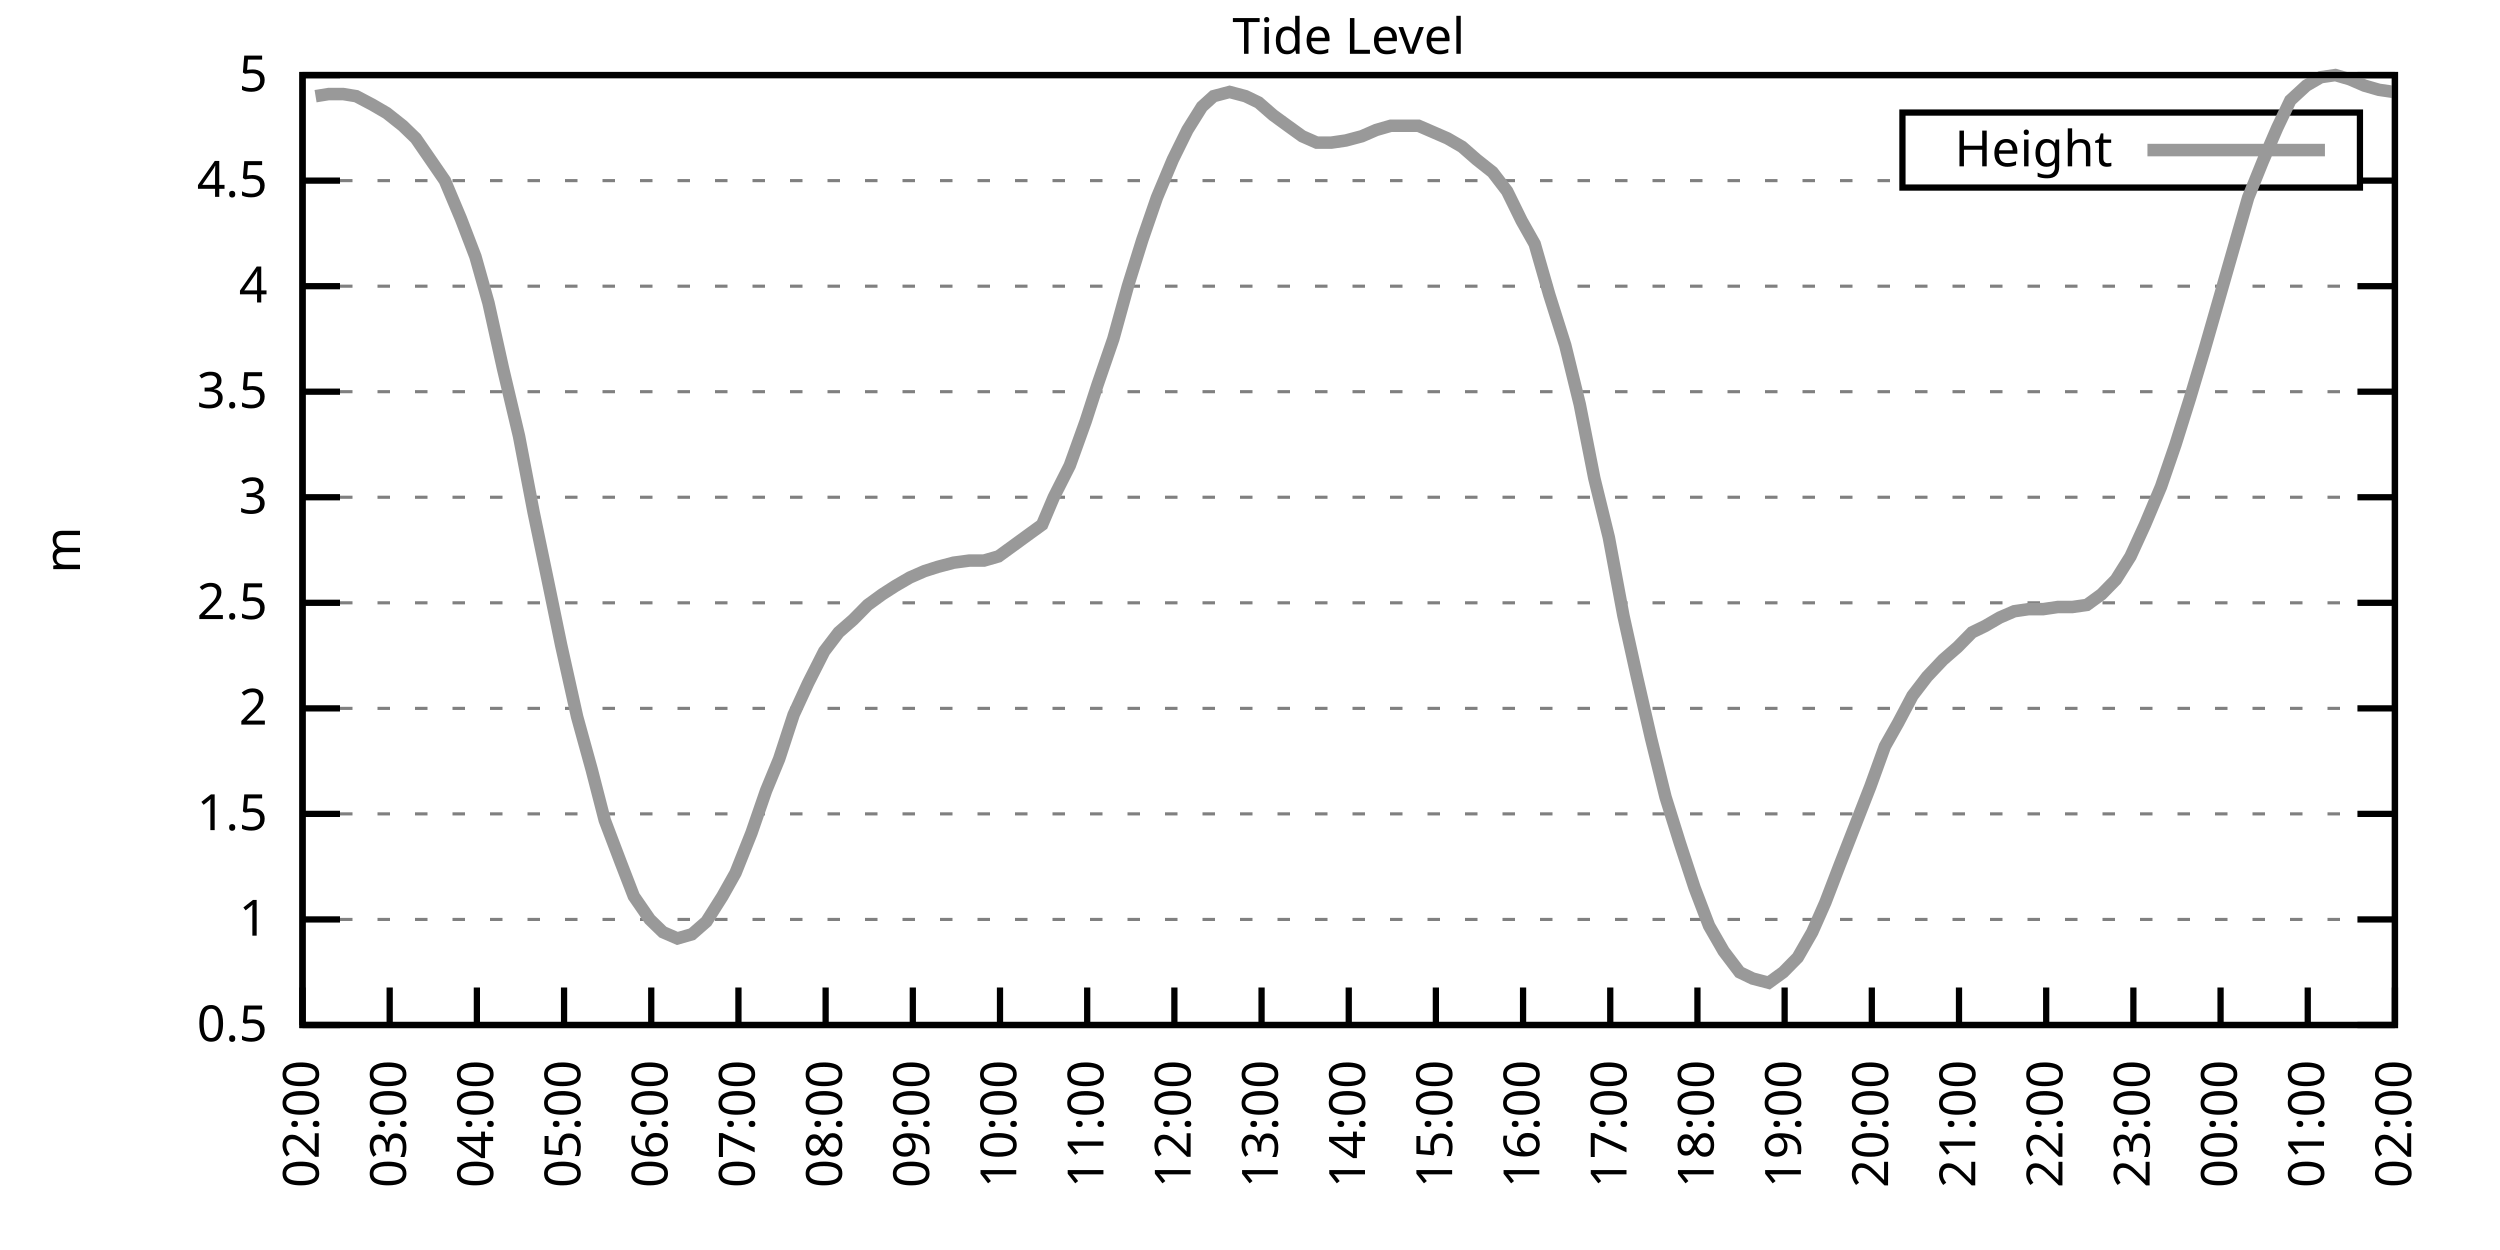
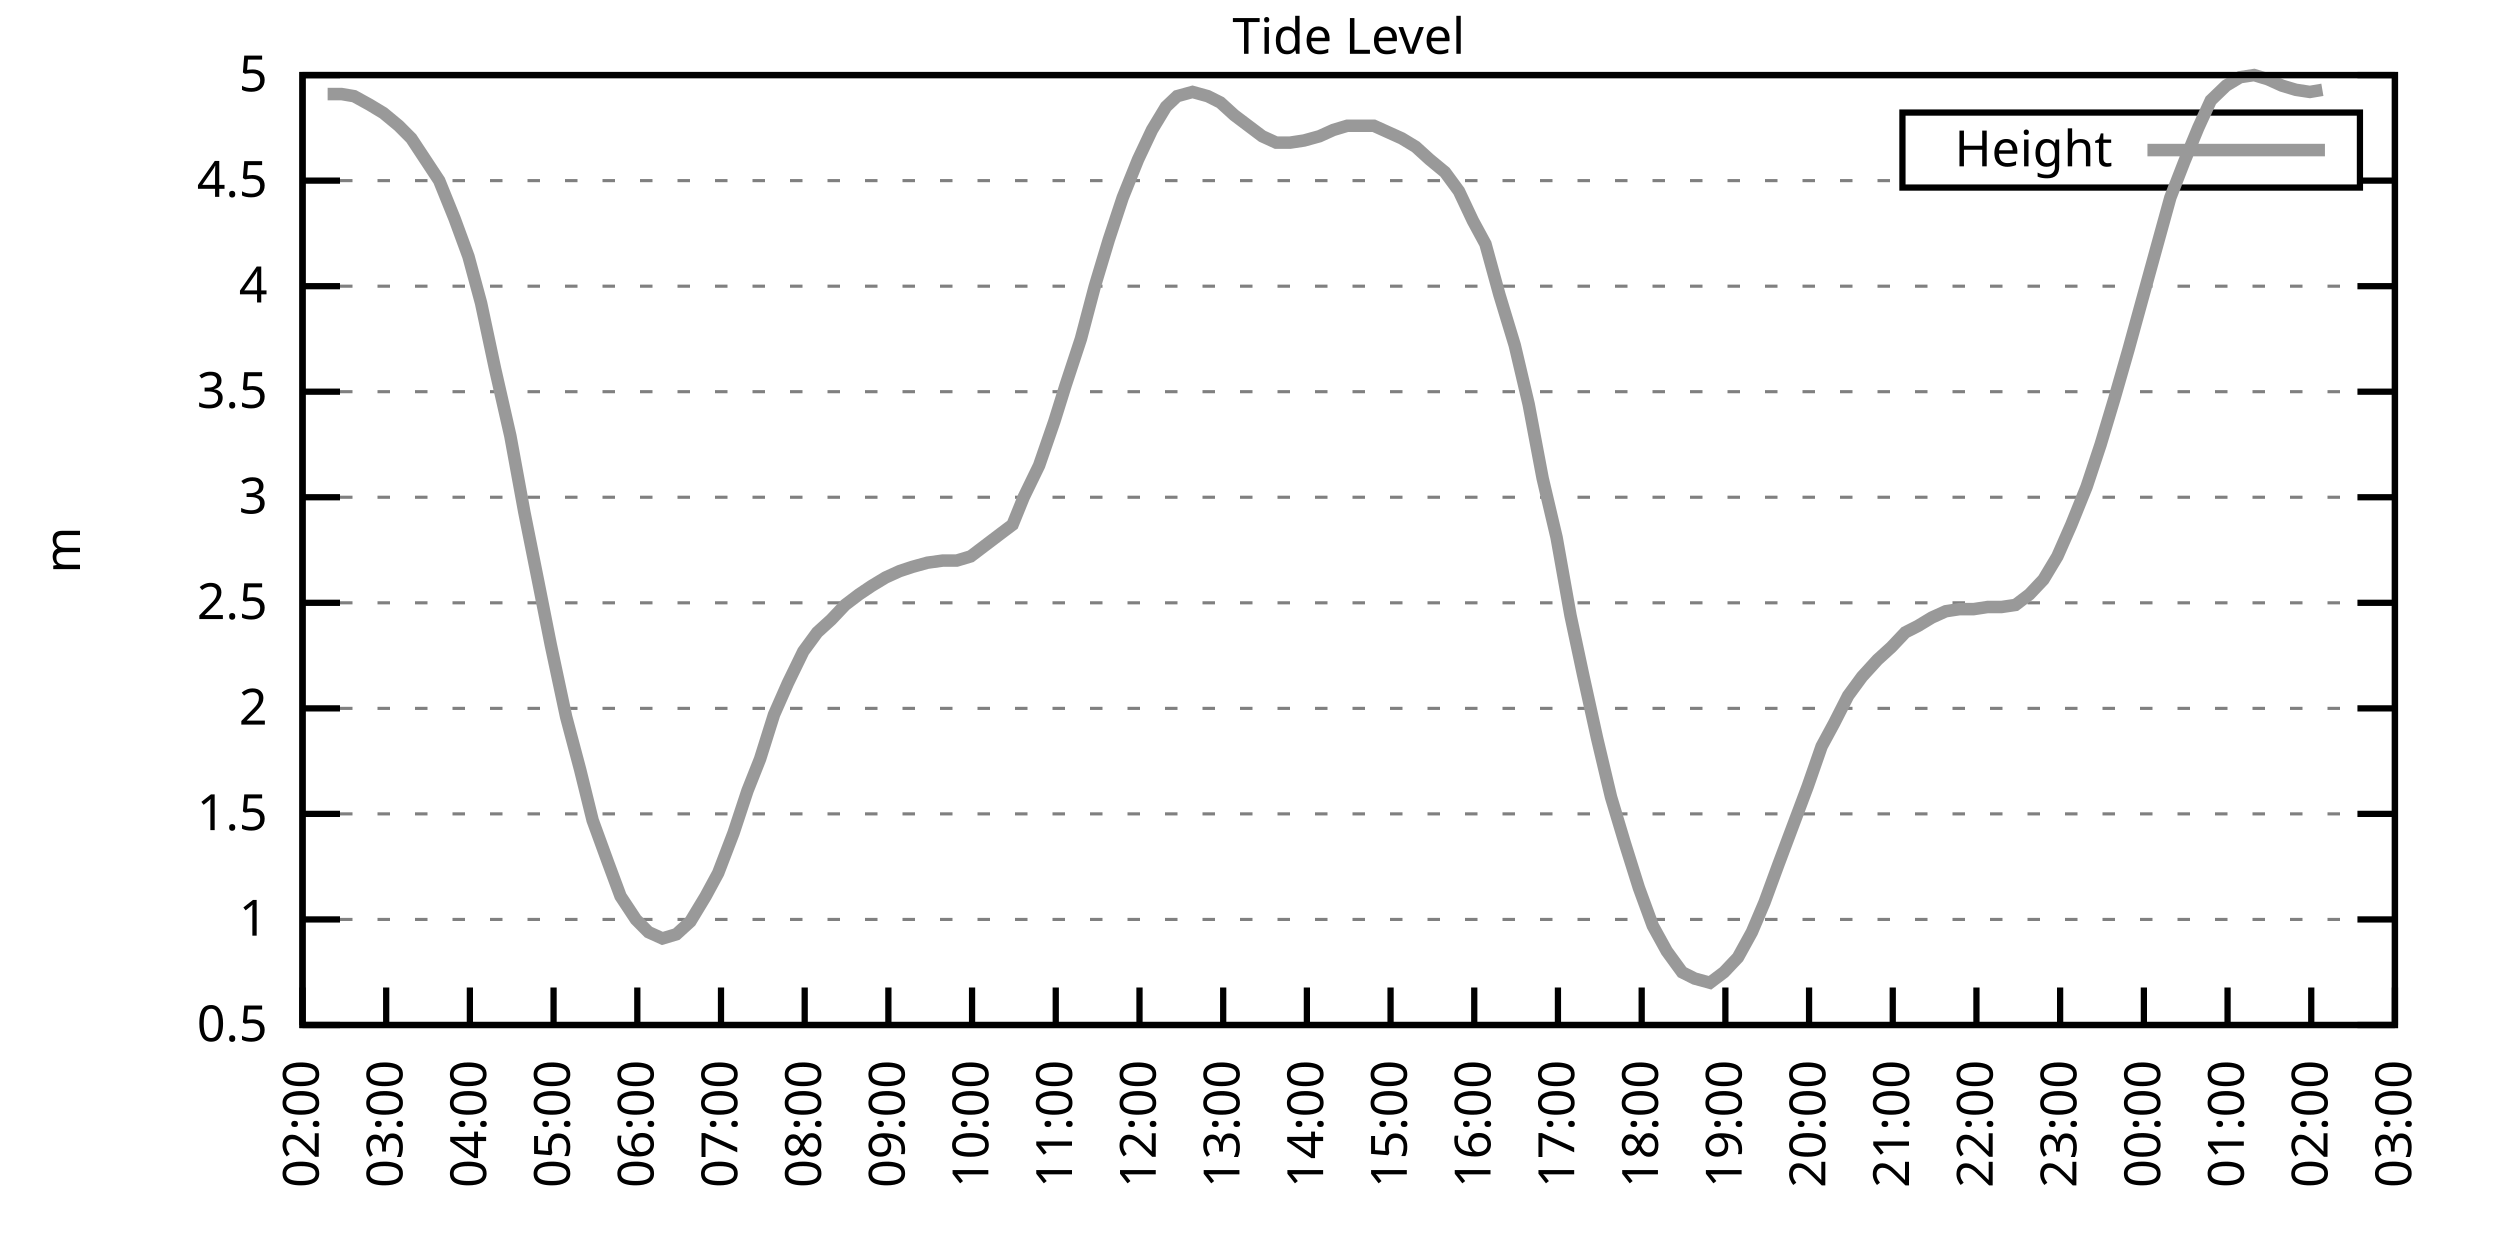
<svg xmlns="http://www.w3.org/2000/svg" xmlns:xlink="http://www.w3.org/1999/xlink" width="400" height="200" viewBox="0 0 400 200">
  <g id="gnuplot_canvas">
    <rect x="0" y="0" width="400" height="200" fill="none" />
    <defs>
      <circle id="gpDot" r="0.5" stroke-width="0.5" stroke="currentColor" />
      <path id="gpPt0" stroke-width="0.333" stroke="currentColor" d="M-1,0 h2 M0,-1 v2" />
      <path id="gpPt1" stroke-width="0.333" stroke="currentColor" d="M-1,-1 L1,1 M1,-1 L-1,1" />
      <path id="gpPt2" stroke-width="0.333" stroke="currentColor" d="M-1,0 L1,0 M0,-1 L0,1 M-1,-1 L1,1 M-1,1 L1,-1" />
      <rect id="gpPt3" stroke-width="0.333" stroke="currentColor" x="-1" y="-1" width="2" height="2" />
      <rect id="gpPt4" stroke-width="0.333" stroke="currentColor" fill="currentColor" x="-1" y="-1" width="2" height="2" />
      <circle id="gpPt5" stroke-width="0.333" stroke="currentColor" cx="0" cy="0" r="1" />
      <use xlink:href="#gpPt5" id="gpPt6" fill="currentColor" stroke="none" />
      <path id="gpPt7" stroke-width="0.333" stroke="currentColor" d="M0,-1.33 L-1.33,0.67 L1.33,0.67 z" />
      <use xlink:href="#gpPt7" id="gpPt8" fill="currentColor" stroke="none" />
      <use xlink:href="#gpPt7" id="gpPt9" stroke="currentColor" transform="rotate(180)" />
      <use xlink:href="#gpPt9" id="gpPt10" fill="currentColor" stroke="none" />
      <use xlink:href="#gpPt3" id="gpPt11" stroke="currentColor" transform="rotate(45)" />
      <use xlink:href="#gpPt11" id="gpPt12" fill="currentColor" stroke="none" />
      <path id="gpPt13" stroke-width="0.333" stroke="currentColor" d="M0,1.330 L1.265,0.411 L0.782,-1.067 L-0.782,-1.076 L-1.265,0.411 z" />
      <use xlink:href="#gpPt13" id="gpPt14" fill="currentColor" stroke="none" />
      <filter id="textbox" filterUnits="objectBoundingBox" x="0" y="0" height="1" width="1">
        <feFlood flood-color="white" flood-opacity="1" result="bgnd" />
        <feComposite in="SourceGraphic" in2="bgnd" operator="atop" />
      </filter>
      <filter id="greybox" filterUnits="objectBoundingBox" x="0" y="0" height="1" width="1">
        <feFlood flood-color="lightgrey" flood-opacity="1" result="grey" />
        <feComposite in="SourceGraphic" in2="grey" operator="atop" />
      </filter>
    </defs>
    <g fill="none" color="white" stroke="currentColor" stroke-width="1.00" stroke-linecap="butt" stroke-linejoin="miter">
</g>
    <g fill="none" color="black" stroke="currentColor" stroke-width="1.00" stroke-linecap="butt" stroke-linejoin="miter">
      <g stroke="none" shape-rendering="crispEdges">
        <polygon fill="rgb(255, 255, 255)" points="48.40,164.00 383.18,164.00 383.18,12.02 48.40,12.02 " />
      </g>
    </g>
    <g fill="none" color="black" stroke="currentColor" stroke-width="1.00" stroke-linecap="butt" stroke-linejoin="miter">
</g>
    <g fill="none" color="black" stroke="black" stroke-width="0.50" stroke-linecap="butt" stroke-linejoin="miter">
</g>
    <g fill="none" color="gray" stroke="currentColor" stroke-width="0.50" stroke-linecap="butt" stroke-linejoin="miter">
      <path stroke="gray" stroke-dasharray="2,4" class="gridline" d="M48.40,164.00 L383.19,164.00  " />
    </g>
    <g fill="none" color="gray" stroke="gray" stroke-width="1.00" stroke-linecap="butt" stroke-linejoin="miter">
</g>
    <g fill="none" color="black" stroke="currentColor" stroke-width="1.00" stroke-linecap="butt" stroke-linejoin="miter">
      <path stroke="black" d="M48.40,164.00 L54.40,164.00 M383.19,164.00 L377.19,164.00  " />
      <g transform="translate(42.80,166.60)" stroke="none" fill="black" font-family="Sans" font-size="8.00" text-anchor="end">
        <text>
          <tspan font-family="Sans"> 0.5</tspan>
        </text>
      </g>
    </g>
    <g fill="none" color="black" stroke="currentColor" stroke-width="1.00" stroke-linecap="butt" stroke-linejoin="miter">
</g>
    <g fill="none" color="black" stroke="black" stroke-width="0.50" stroke-linecap="butt" stroke-linejoin="miter">
</g>
    <g fill="none" color="gray" stroke="currentColor" stroke-width="0.50" stroke-linecap="butt" stroke-linejoin="miter">
      <path stroke="gray" stroke-dasharray="2,4" class="gridline" d="M48.40,147.11 L383.19,147.11  " />
    </g>
    <g fill="none" color="gray" stroke="gray" stroke-width="1.00" stroke-linecap="butt" stroke-linejoin="miter">
</g>
    <g fill="none" color="black" stroke="currentColor" stroke-width="1.00" stroke-linecap="butt" stroke-linejoin="miter">
      <path stroke="black" d="M48.40,147.11 L54.40,147.11 M383.19,147.11 L377.19,147.11  " />
      <g transform="translate(42.80,149.71)" stroke="none" fill="black" font-family="Sans" font-size="8.00" text-anchor="end">
        <text>
          <tspan font-family="Sans"> 1</tspan>
        </text>
      </g>
    </g>
    <g fill="none" color="black" stroke="currentColor" stroke-width="1.00" stroke-linecap="butt" stroke-linejoin="miter">
</g>
    <g fill="none" color="black" stroke="black" stroke-width="0.50" stroke-linecap="butt" stroke-linejoin="miter">
</g>
    <g fill="none" color="gray" stroke="currentColor" stroke-width="0.50" stroke-linecap="butt" stroke-linejoin="miter">
      <path stroke="gray" stroke-dasharray="2,4" class="gridline" d="M48.40,130.22 L383.19,130.22  " />
    </g>
    <g fill="none" color="gray" stroke="gray" stroke-width="1.00" stroke-linecap="butt" stroke-linejoin="miter">
</g>
    <g fill="none" color="black" stroke="currentColor" stroke-width="1.00" stroke-linecap="butt" stroke-linejoin="miter">
      <path stroke="black" d="M48.40,130.22 L54.40,130.22 M383.19,130.22 L377.19,130.22  " />
      <g transform="translate(42.80,132.82)" stroke="none" fill="black" font-family="Sans" font-size="8.00" text-anchor="end">
        <text>
          <tspan font-family="Sans"> 1.5</tspan>
        </text>
      </g>
    </g>
    <g fill="none" color="black" stroke="currentColor" stroke-width="1.00" stroke-linecap="butt" stroke-linejoin="miter">
</g>
    <g fill="none" color="black" stroke="black" stroke-width="0.50" stroke-linecap="butt" stroke-linejoin="miter">
</g>
    <g fill="none" color="gray" stroke="currentColor" stroke-width="0.50" stroke-linecap="butt" stroke-linejoin="miter">
      <path stroke="gray" stroke-dasharray="2,4" class="gridline" d="M48.40,113.34 L383.19,113.34  " />
    </g>
    <g fill="none" color="gray" stroke="gray" stroke-width="1.00" stroke-linecap="butt" stroke-linejoin="miter">
</g>
    <g fill="none" color="black" stroke="currentColor" stroke-width="1.00" stroke-linecap="butt" stroke-linejoin="miter">
      <path stroke="black" d="M48.40,113.34 L54.40,113.34 M383.19,113.34 L377.19,113.34  " />
      <g transform="translate(42.80,115.94)" stroke="none" fill="black" font-family="Sans" font-size="8.00" text-anchor="end">
        <text>
          <tspan font-family="Sans"> 2</tspan>
        </text>
      </g>
    </g>
    <g fill="none" color="black" stroke="currentColor" stroke-width="1.00" stroke-linecap="butt" stroke-linejoin="miter">
</g>
    <g fill="none" color="black" stroke="black" stroke-width="0.50" stroke-linecap="butt" stroke-linejoin="miter">
</g>
    <g fill="none" color="gray" stroke="currentColor" stroke-width="0.50" stroke-linecap="butt" stroke-linejoin="miter">
      <path stroke="gray" stroke-dasharray="2,4" class="gridline" d="M48.40,96.45 L383.19,96.45  " />
    </g>
    <g fill="none" color="gray" stroke="gray" stroke-width="1.00" stroke-linecap="butt" stroke-linejoin="miter">
</g>
    <g fill="none" color="black" stroke="currentColor" stroke-width="1.00" stroke-linecap="butt" stroke-linejoin="miter">
      <path stroke="black" d="M48.40,96.45 L54.40,96.45 M383.19,96.45 L377.19,96.45  " />
      <g transform="translate(42.80,99.05)" stroke="none" fill="black" font-family="Sans" font-size="8.00" text-anchor="end">
        <text>
          <tspan font-family="Sans"> 2.5</tspan>
        </text>
      </g>
    </g>
    <g fill="none" color="black" stroke="currentColor" stroke-width="1.00" stroke-linecap="butt" stroke-linejoin="miter">
</g>
    <g fill="none" color="black" stroke="black" stroke-width="0.50" stroke-linecap="butt" stroke-linejoin="miter">
</g>
    <g fill="none" color="gray" stroke="currentColor" stroke-width="0.50" stroke-linecap="butt" stroke-linejoin="miter">
      <path stroke="gray" stroke-dasharray="2,4" class="gridline" d="M48.40,79.56 L383.19,79.56  " />
    </g>
    <g fill="none" color="gray" stroke="gray" stroke-width="1.00" stroke-linecap="butt" stroke-linejoin="miter">
</g>
    <g fill="none" color="black" stroke="currentColor" stroke-width="1.00" stroke-linecap="butt" stroke-linejoin="miter">
      <path stroke="black" d="M48.40,79.56 L54.40,79.56 M383.19,79.56 L377.19,79.56  " />
      <g transform="translate(42.80,82.16)" stroke="none" fill="black" font-family="Sans" font-size="8.00" text-anchor="end">
        <text>
          <tspan font-family="Sans"> 3</tspan>
        </text>
      </g>
    </g>
    <g fill="none" color="black" stroke="currentColor" stroke-width="1.00" stroke-linecap="butt" stroke-linejoin="miter">
</g>
    <g fill="none" color="black" stroke="black" stroke-width="0.50" stroke-linecap="butt" stroke-linejoin="miter">
</g>
    <g fill="none" color="gray" stroke="currentColor" stroke-width="0.50" stroke-linecap="butt" stroke-linejoin="miter">
      <path stroke="gray" stroke-dasharray="2,4" class="gridline" d="M48.40,62.67 L383.19,62.67  " />
    </g>
    <g fill="none" color="gray" stroke="gray" stroke-width="1.00" stroke-linecap="butt" stroke-linejoin="miter">
</g>
    <g fill="none" color="black" stroke="currentColor" stroke-width="1.00" stroke-linecap="butt" stroke-linejoin="miter">
      <path stroke="black" d="M48.40,62.67 L54.40,62.67 M383.19,62.67 L377.19,62.67  " />
      <g transform="translate(42.80,65.27)" stroke="none" fill="black" font-family="Sans" font-size="8.00" text-anchor="end">
        <text>
          <tspan font-family="Sans"> 3.5</tspan>
        </text>
      </g>
    </g>
    <g fill="none" color="black" stroke="currentColor" stroke-width="1.00" stroke-linecap="butt" stroke-linejoin="miter">
</g>
    <g fill="none" color="black" stroke="black" stroke-width="0.50" stroke-linecap="butt" stroke-linejoin="miter">
</g>
    <g fill="none" color="gray" stroke="currentColor" stroke-width="0.50" stroke-linecap="butt" stroke-linejoin="miter">
      <path stroke="gray" stroke-dasharray="2,4" class="gridline" d="M48.40,45.79 L383.19,45.79  " />
    </g>
    <g fill="none" color="gray" stroke="gray" stroke-width="1.00" stroke-linecap="butt" stroke-linejoin="miter">
</g>
    <g fill="none" color="black" stroke="currentColor" stroke-width="1.00" stroke-linecap="butt" stroke-linejoin="miter">
      <path stroke="black" d="M48.40,45.79 L54.40,45.79 M383.19,45.79 L377.19,45.79  " />
      <g transform="translate(42.80,48.39)" stroke="none" fill="black" font-family="Sans" font-size="8.00" text-anchor="end">
        <text>
          <tspan font-family="Sans"> 4</tspan>
        </text>
      </g>
    </g>
    <g fill="none" color="black" stroke="currentColor" stroke-width="1.00" stroke-linecap="butt" stroke-linejoin="miter">
</g>
    <g fill="none" color="black" stroke="black" stroke-width="0.50" stroke-linecap="butt" stroke-linejoin="miter">
</g>
    <g fill="none" color="gray" stroke="currentColor" stroke-width="0.50" stroke-linecap="butt" stroke-linejoin="miter">
      <path stroke="gray" stroke-dasharray="2,4" class="gridline" d="M48.40,28.90 L304.39,28.90 M377.59,28.90 L383.19,28.90  " />
    </g>
    <g fill="none" color="gray" stroke="gray" stroke-width="1.00" stroke-linecap="butt" stroke-linejoin="miter">
</g>
    <g fill="none" color="black" stroke="currentColor" stroke-width="1.00" stroke-linecap="butt" stroke-linejoin="miter">
      <path stroke="black" d="M48.40,28.90 L54.40,28.90 M383.19,28.90 L377.19,28.90  " />
      <g transform="translate(42.80,31.50)" stroke="none" fill="black" font-family="Sans" font-size="8.00" text-anchor="end">
        <text>
          <tspan font-family="Sans"> 4.5</tspan>
        </text>
      </g>
    </g>
    <g fill="none" color="black" stroke="currentColor" stroke-width="1.00" stroke-linecap="butt" stroke-linejoin="miter">
</g>
    <g fill="none" color="black" stroke="black" stroke-width="0.50" stroke-linecap="butt" stroke-linejoin="miter">
</g>
    <g fill="none" color="gray" stroke="currentColor" stroke-width="0.50" stroke-linecap="butt" stroke-linejoin="miter">
      <path stroke="gray" stroke-dasharray="2,4" class="gridline" d="M48.40,12.01 L383.19,12.01  " />
    </g>
    <g fill="none" color="gray" stroke="gray" stroke-width="1.00" stroke-linecap="butt" stroke-linejoin="miter">
</g>
    <g fill="none" color="black" stroke="currentColor" stroke-width="1.00" stroke-linecap="butt" stroke-linejoin="miter">
      <path stroke="black" d="M48.40,12.01 L54.40,12.01 M383.19,12.01 L377.19,12.01  " />
      <g transform="translate(42.80,14.61)" stroke="none" fill="black" font-family="Sans" font-size="8.00" text-anchor="end">
        <text>
          <tspan font-family="Sans"> 5</tspan>
        </text>
      </g>
    </g>
    <g fill="none" color="black" stroke="currentColor" stroke-width="1.00" stroke-linecap="butt" stroke-linejoin="miter">
      <path stroke="black" d="M48.40,164.00 L48.40,158.00  " />
      <g transform="translate(51.00,169.60) rotate(270.00)" stroke="none" fill="black" font-family="Sans" font-size="8.00" text-anchor="end">
        <text>
          <tspan font-family="Sans">02:00</tspan>
        </text>
      </g>
    </g>
    <g fill="none" color="black" stroke="currentColor" stroke-width="1.00" stroke-linecap="butt" stroke-linejoin="miter">
-       <path stroke="black" d="M62.35,164.00 L62.35,158.00  " />
-       <g transform="translate(64.95,169.60) rotate(270.00)" stroke="none" fill="black" font-family="Sans" font-size="8.00" text-anchor="end">
+       <path stroke="black" d="M61.79,164.00 L61.79,158.00  " />
+       <g transform="translate(64.39,169.60) rotate(270.00)" stroke="none" fill="black" font-family="Sans" font-size="8.00" text-anchor="end">
        <text>
          <tspan font-family="Sans">03:00</tspan>
        </text>
      </g>
    </g>
    <g fill="none" color="black" stroke="currentColor" stroke-width="1.00" stroke-linecap="butt" stroke-linejoin="miter">
-       <path stroke="black" d="M76.30,164.00 L76.30,158.00  " />
-       <g transform="translate(78.90,169.60) rotate(270.00)" stroke="none" fill="black" font-family="Sans" font-size="8.00" text-anchor="end">
+       <path stroke="black" d="M75.18,164.00 L75.18,158.00  " />
+       <g transform="translate(77.78,169.60) rotate(270.00)" stroke="none" fill="black" font-family="Sans" font-size="8.00" text-anchor="end">
        <text>
          <tspan font-family="Sans">04:00</tspan>
        </text>
      </g>
    </g>
    <g fill="none" color="black" stroke="currentColor" stroke-width="1.00" stroke-linecap="butt" stroke-linejoin="miter">
-       <path stroke="black" d="M90.25,164.00 L90.25,158.00  " />
-       <g transform="translate(92.85,169.60) rotate(270.00)" stroke="none" fill="black" font-family="Sans" font-size="8.00" text-anchor="end">
+       <path stroke="black" d="M88.57,164.00 L88.57,158.00  " />
+       <g transform="translate(91.17,169.60) rotate(270.00)" stroke="none" fill="black" font-family="Sans" font-size="8.00" text-anchor="end">
        <text>
          <tspan font-family="Sans">05:00</tspan>
        </text>
      </g>
    </g>
    <g fill="none" color="black" stroke="currentColor" stroke-width="1.00" stroke-linecap="butt" stroke-linejoin="miter">
-       <path stroke="black" d="M104.20,164.00 L104.20,158.00  " />
-       <g transform="translate(106.80,169.60) rotate(270.00)" stroke="none" fill="black" font-family="Sans" font-size="8.00" text-anchor="end">
+       <path stroke="black" d="M101.97,164.00 L101.97,158.00  " />
+       <g transform="translate(104.57,169.60) rotate(270.00)" stroke="none" fill="black" font-family="Sans" font-size="8.00" text-anchor="end">
        <text>
          <tspan font-family="Sans">06:00</tspan>
        </text>
      </g>
    </g>
    <g fill="none" color="black" stroke="currentColor" stroke-width="1.00" stroke-linecap="butt" stroke-linejoin="miter">
-       <path stroke="black" d="M118.15,164.00 L118.15,158.00  " />
-       <g transform="translate(120.75,169.60) rotate(270.00)" stroke="none" fill="black" font-family="Sans" font-size="8.00" text-anchor="end">
+       <path stroke="black" d="M115.36,164.00 L115.36,158.00  " />
+       <g transform="translate(117.96,169.60) rotate(270.00)" stroke="none" fill="black" font-family="Sans" font-size="8.00" text-anchor="end">
        <text>
          <tspan font-family="Sans">07:00</tspan>
        </text>
      </g>
    </g>
    <g fill="none" color="black" stroke="currentColor" stroke-width="1.00" stroke-linecap="butt" stroke-linejoin="miter">
-       <path stroke="black" d="M132.10,164.00 L132.10,158.00  " />
-       <g transform="translate(134.70,169.60) rotate(270.00)" stroke="none" fill="black" font-family="Sans" font-size="8.00" text-anchor="end">
+       <path stroke="black" d="M128.75,164.00 L128.75,158.00  " />
+       <g transform="translate(131.35,169.60) rotate(270.00)" stroke="none" fill="black" font-family="Sans" font-size="8.00" text-anchor="end">
        <text>
          <tspan font-family="Sans">08:00</tspan>
        </text>
      </g>
    </g>
    <g fill="none" color="black" stroke="currentColor" stroke-width="1.00" stroke-linecap="butt" stroke-linejoin="miter">
-       <path stroke="black" d="M146.05,164.00 L146.05,158.00  " />
-       <g transform="translate(148.65,169.60) rotate(270.00)" stroke="none" fill="black" font-family="Sans" font-size="8.00" text-anchor="end">
+       <path stroke="black" d="M142.14,164.00 L142.14,158.00  " />
+       <g transform="translate(144.74,169.60) rotate(270.00)" stroke="none" fill="black" font-family="Sans" font-size="8.00" text-anchor="end">
        <text>
          <tspan font-family="Sans">09:00</tspan>
        </text>
      </g>
    </g>
    <g fill="none" color="black" stroke="currentColor" stroke-width="1.00" stroke-linecap="butt" stroke-linejoin="miter">
-       <path stroke="black" d="M160.00,164.00 L160.00,158.00  " />
-       <g transform="translate(162.60,169.60) rotate(270.00)" stroke="none" fill="black" font-family="Sans" font-size="8.00" text-anchor="end">
+       <path stroke="black" d="M155.53,164.00 L155.53,158.00  " />
+       <g transform="translate(158.13,169.60) rotate(270.00)" stroke="none" fill="black" font-family="Sans" font-size="8.00" text-anchor="end">
        <text>
          <tspan font-family="Sans">10:00</tspan>
        </text>
      </g>
    </g>
    <g fill="none" color="black" stroke="currentColor" stroke-width="1.00" stroke-linecap="butt" stroke-linejoin="miter">
-       <path stroke="black" d="M173.95,164.00 L173.95,158.00  " />
-       <g transform="translate(176.55,169.60) rotate(270.00)" stroke="none" fill="black" font-family="Sans" font-size="8.00" text-anchor="end">
+       <path stroke="black" d="M168.92,164.00 L168.92,158.00  " />
+       <g transform="translate(171.52,169.60) rotate(270.00)" stroke="none" fill="black" font-family="Sans" font-size="8.00" text-anchor="end">
        <text>
          <tspan font-family="Sans">11:00</tspan>
        </text>
      </g>
    </g>
    <g fill="none" color="black" stroke="currentColor" stroke-width="1.00" stroke-linecap="butt" stroke-linejoin="miter">
-       <path stroke="black" d="M187.90,164.00 L187.90,158.00  " />
-       <g transform="translate(190.50,169.60) rotate(270.00)" stroke="none" fill="black" font-family="Sans" font-size="8.00" text-anchor="end">
+       <path stroke="black" d="M182.32,164.00 L182.32,158.00  " />
+       <g transform="translate(184.92,169.60) rotate(270.00)" stroke="none" fill="black" font-family="Sans" font-size="8.00" text-anchor="end">
        <text>
          <tspan font-family="Sans">12:00</tspan>
        </text>
      </g>
    </g>
    <g fill="none" color="black" stroke="currentColor" stroke-width="1.00" stroke-linecap="butt" stroke-linejoin="miter">
-       <path stroke="black" d="M201.85,164.00 L201.85,158.00  " />
-       <g transform="translate(204.45,169.60) rotate(270.00)" stroke="none" fill="black" font-family="Sans" font-size="8.00" text-anchor="end">
+       <path stroke="black" d="M195.71,164.00 L195.71,158.00  " />
+       <g transform="translate(198.31,169.60) rotate(270.00)" stroke="none" fill="black" font-family="Sans" font-size="8.00" text-anchor="end">
        <text>
          <tspan font-family="Sans">13:00</tspan>
        </text>
      </g>
    </g>
    <g fill="none" color="black" stroke="currentColor" stroke-width="1.00" stroke-linecap="butt" stroke-linejoin="miter">
-       <path stroke="black" d="M215.80,164.00 L215.80,158.00  " />
-       <g transform="translate(218.40,169.60) rotate(270.00)" stroke="none" fill="black" font-family="Sans" font-size="8.00" text-anchor="end">
+       <path stroke="black" d="M209.10,164.00 L209.10,158.00  " />
+       <g transform="translate(211.70,169.60) rotate(270.00)" stroke="none" fill="black" font-family="Sans" font-size="8.00" text-anchor="end">
        <text>
          <tspan font-family="Sans">14:00</tspan>
        </text>
      </g>
    </g>
    <g fill="none" color="black" stroke="currentColor" stroke-width="1.00" stroke-linecap="butt" stroke-linejoin="miter">
-       <path stroke="black" d="M229.74,164.00 L229.74,158.00  " />
-       <g transform="translate(232.34,169.60) rotate(270.00)" stroke="none" fill="black" font-family="Sans" font-size="8.00" text-anchor="end">
+       <path stroke="black" d="M222.49,164.00 L222.49,158.00  " />
+       <g transform="translate(225.09,169.60) rotate(270.00)" stroke="none" fill="black" font-family="Sans" font-size="8.00" text-anchor="end">
        <text>
          <tspan font-family="Sans">15:00</tspan>
        </text>
      </g>
    </g>
    <g fill="none" color="black" stroke="currentColor" stroke-width="1.00" stroke-linecap="butt" stroke-linejoin="miter">
-       <path stroke="black" d="M243.69,164.00 L243.69,158.00  " />
-       <g transform="translate(246.29,169.60) rotate(270.00)" stroke="none" fill="black" font-family="Sans" font-size="8.00" text-anchor="end">
+       <path stroke="black" d="M235.88,164.00 L235.88,158.00  " />
+       <g transform="translate(238.48,169.60) rotate(270.00)" stroke="none" fill="black" font-family="Sans" font-size="8.00" text-anchor="end">
        <text>
          <tspan font-family="Sans">16:00</tspan>
        </text>
      </g>
    </g>
    <g fill="none" color="black" stroke="currentColor" stroke-width="1.00" stroke-linecap="butt" stroke-linejoin="miter">
-       <path stroke="black" d="M257.64,164.00 L257.64,158.00  " />
-       <g transform="translate(260.24,169.60) rotate(270.00)" stroke="none" fill="black" font-family="Sans" font-size="8.00" text-anchor="end">
+       <path stroke="black" d="M249.27,164.00 L249.27,158.00  " />
+       <g transform="translate(251.87,169.60) rotate(270.00)" stroke="none" fill="black" font-family="Sans" font-size="8.00" text-anchor="end">
        <text>
          <tspan font-family="Sans">17:00</tspan>
        </text>
      </g>
    </g>
    <g fill="none" color="black" stroke="currentColor" stroke-width="1.00" stroke-linecap="butt" stroke-linejoin="miter">
-       <path stroke="black" d="M271.59,164.00 L271.59,158.00  " />
-       <g transform="translate(274.19,169.60) rotate(270.00)" stroke="none" fill="black" font-family="Sans" font-size="8.00" text-anchor="end">
+       <path stroke="black" d="M262.67,164.00 L262.67,158.00  " />
+       <g transform="translate(265.27,169.60) rotate(270.00)" stroke="none" fill="black" font-family="Sans" font-size="8.00" text-anchor="end">
        <text>
          <tspan font-family="Sans">18:00</tspan>
        </text>
      </g>
    </g>
    <g fill="none" color="black" stroke="currentColor" stroke-width="1.00" stroke-linecap="butt" stroke-linejoin="miter">
-       <path stroke="black" d="M285.54,164.00 L285.54,158.00  " />
-       <g transform="translate(288.14,169.60) rotate(270.00)" stroke="none" fill="black" font-family="Sans" font-size="8.00" text-anchor="end">
+       <path stroke="black" d="M276.06,164.00 L276.06,158.00  " />
+       <g transform="translate(278.66,169.60) rotate(270.00)" stroke="none" fill="black" font-family="Sans" font-size="8.00" text-anchor="end">
        <text>
          <tspan font-family="Sans">19:00</tspan>
        </text>
      </g>
    </g>
    <g fill="none" color="black" stroke="currentColor" stroke-width="1.00" stroke-linecap="butt" stroke-linejoin="miter">
-       <path stroke="black" d="M299.49,164.00 L299.49,158.00  " />
-       <g transform="translate(302.09,169.60) rotate(270.00)" stroke="none" fill="black" font-family="Sans" font-size="8.00" text-anchor="end">
+       <path stroke="black" d="M289.45,164.00 L289.45,158.00  " />
+       <g transform="translate(292.05,169.60) rotate(270.00)" stroke="none" fill="black" font-family="Sans" font-size="8.00" text-anchor="end">
        <text>
          <tspan font-family="Sans">20:00</tspan>
        </text>
      </g>
    </g>
    <g fill="none" color="black" stroke="currentColor" stroke-width="1.00" stroke-linecap="butt" stroke-linejoin="miter">
-       <path stroke="black" d="M313.44,164.00 L313.44,158.00  " />
-       <g transform="translate(316.04,169.60) rotate(270.00)" stroke="none" fill="black" font-family="Sans" font-size="8.00" text-anchor="end">
+       <path stroke="black" d="M302.84,164.00 L302.84,158.00  " />
+       <g transform="translate(305.44,169.60) rotate(270.00)" stroke="none" fill="black" font-family="Sans" font-size="8.00" text-anchor="end">
        <text>
          <tspan font-family="Sans">21:00</tspan>
        </text>
      </g>
    </g>
    <g fill="none" color="black" stroke="currentColor" stroke-width="1.00" stroke-linecap="butt" stroke-linejoin="miter">
-       <path stroke="black" d="M327.39,164.00 L327.39,158.00  " />
-       <g transform="translate(329.99,169.60) rotate(270.00)" stroke="none" fill="black" font-family="Sans" font-size="8.00" text-anchor="end">
+       <path stroke="black" d="M316.23,164.00 L316.23,158.00  " />
+       <g transform="translate(318.83,169.60) rotate(270.00)" stroke="none" fill="black" font-family="Sans" font-size="8.00" text-anchor="end">
        <text>
          <tspan font-family="Sans">22:00</tspan>
        </text>
      </g>
    </g>
    <g fill="none" color="black" stroke="currentColor" stroke-width="1.00" stroke-linecap="butt" stroke-linejoin="miter">
-       <path stroke="black" d="M341.34,164.00 L341.34,158.00  " />
-       <g transform="translate(343.94,169.60) rotate(270.00)" stroke="none" fill="black" font-family="Sans" font-size="8.00" text-anchor="end">
+       <path stroke="black" d="M329.62,164.00 L329.62,158.00  " />
+       <g transform="translate(332.22,169.60) rotate(270.00)" stroke="none" fill="black" font-family="Sans" font-size="8.00" text-anchor="end">
        <text>
          <tspan font-family="Sans">23:00</tspan>
        </text>
      </g>
    </g>
    <g fill="none" color="black" stroke="currentColor" stroke-width="1.00" stroke-linecap="butt" stroke-linejoin="miter">
-       <path stroke="black" d="M355.29,164.00 L355.29,158.00  " />
-       <g transform="translate(357.89,169.60) rotate(270.00)" stroke="none" fill="black" font-family="Sans" font-size="8.00" text-anchor="end">
+       <path stroke="black" d="M343.02,164.00 L343.02,158.00  " />
+       <g transform="translate(345.62,169.60) rotate(270.00)" stroke="none" fill="black" font-family="Sans" font-size="8.00" text-anchor="end">
        <text>
          <tspan font-family="Sans">00:00</tspan>
        </text>
      </g>
    </g>
    <g fill="none" color="black" stroke="currentColor" stroke-width="1.00" stroke-linecap="butt" stroke-linejoin="miter">
-       <path stroke="black" d="M369.24,164.00 L369.24,158.00  " />
-       <g transform="translate(371.84,169.60) rotate(270.00)" stroke="none" fill="black" font-family="Sans" font-size="8.00" text-anchor="end">
+       <path stroke="black" d="M356.41,164.00 L356.41,158.00  " />
+       <g transform="translate(359.01,169.60) rotate(270.00)" stroke="none" fill="black" font-family="Sans" font-size="8.00" text-anchor="end">
        <text>
          <tspan font-family="Sans">01:00</tspan>
+         </text>
+       </g>
+     </g>
+     <g fill="none" color="black" stroke="currentColor" stroke-width="1.00" stroke-linecap="butt" stroke-linejoin="miter">
+       <path stroke="black" d="M369.80,164.00 L369.80,158.00  " />
+       <g transform="translate(372.40,169.60) rotate(270.00)" stroke="none" fill="black" font-family="Sans" font-size="8.00" text-anchor="end">
+         <text>
+           <tspan font-family="Sans">02:00</tspan>
        </text>
      </g>
    </g>
    <g fill="none" color="black" stroke="currentColor" stroke-width="1.00" stroke-linecap="butt" stroke-linejoin="miter">
      <path stroke="black" d="M383.19,164.00 L383.19,158.00  " />
      <g transform="translate(385.79,169.60) rotate(270.00)" stroke="none" fill="black" font-family="Sans" font-size="8.00" text-anchor="end">
        <text>
-           <tspan font-family="Sans">02:00</tspan>
+           <tspan font-family="Sans">03:00</tspan>
        </text>
      </g>
    </g>
    <g fill="none" color="black" stroke="currentColor" stroke-width="1.00" stroke-linecap="butt" stroke-linejoin="miter">
</g>
    <g fill="none" color="black" stroke="currentColor" stroke-width="1.00" stroke-linecap="butt" stroke-linejoin="miter">
      <path stroke="black" d="M48.40,12.01 L48.40,164.00 L383.19,164.00 L383.19,12.01 L48.40,12.01 Z  " />
    </g>
    <g fill="none" color="black" stroke="currentColor" stroke-width="1.00" stroke-linecap="butt" stroke-linejoin="miter">
</g>
    <g fill="none" color="black" stroke="currentColor" stroke-width="1.00" stroke-linecap="butt" stroke-linejoin="miter">
      <path stroke="black" d="M304.39,30.01 L304.39,18.01 L377.59,18.01 L377.59,30.01 L304.39,30.01 Z  " />
    </g>
    <g id="Tide_level_plot_1">
      <g fill="none" color="white" stroke="black" stroke-width="2.00" stroke-linecap="butt" stroke-linejoin="miter">
</g>
      <g fill="none" color="black" stroke="currentColor" stroke-width="2.00" stroke-linecap="butt" stroke-linejoin="miter">
        <g transform="translate(337.99,26.61)" stroke="none" fill="black" font-family="Sans" font-size="8.00" text-anchor="end">
          <text>
            <tspan font-family="Sans">Height</tspan>
          </text>
        </g>
      </g>
      <g fill="none" color="black" stroke="currentColor" stroke-width="2.00" stroke-linecap="butt" stroke-linejoin="miter">
-         <path stroke="rgb(153, 153, 153)" d="M343.59,24.01 L371.99,24.01 M50.49,15.39 L52.58,15.05 L54.91,15.05 L57.00,15.39 L59.56,16.74 L61.88,18.09   L64.44,20.12 L66.53,22.14 L68.86,25.52 L71.18,28.90 L73.74,34.98 L76.07,41.06 L78.16,48.49 L80.48,58.96   L83.04,69.77 L85.37,81.93 L87.69,93.07 L89.78,103.20 L92.34,114.69 L94.67,123.13 L96.76,131.24 L99.32,137.99   L101.41,143.40 L103.97,147.11 L106.06,149.14 L108.38,150.15 L110.71,149.48 L113.03,147.45 L115.59,143.40 L117.68,139.68   L120.24,133.26 L122.57,126.51 L124.66,121.44 L126.98,114.35 L129.31,109.28 L131.87,104.22 L134.19,101.18 L136.51,99.15   L138.84,96.79 L141.16,95.10 L143.26,93.75 L145.58,92.40 L147.91,91.38 L150.00,90.71 L152.56,90.03 L155.11,89.69   L157.44,89.69 L159.76,89.02 L162.09,87.33 L164.41,85.64 L166.74,83.95 L168.60,79.56 L171.16,74.49 L173.71,67.40   L175.57,61.66 L178.13,54.23 L180.46,45.79 L182.78,38.35 L185.11,31.60 L187.66,25.52 L189.99,20.79 L192.31,17.08   L194.17,15.39 L196.73,14.71 L199.29,15.39 L201.38,16.40 L203.71,18.43 L206.03,20.12 L208.36,21.80 L210.68,22.82   L213.01,22.82 L215.33,22.48 L217.89,21.80 L220.21,20.79 L222.54,20.12 L224.86,20.12 L226.95,20.12 L229.28,21.13   L231.60,22.14 L233.93,23.49 L236.25,25.52 L238.81,27.55 L241.14,30.59 L243.46,35.32 L245.55,39.03 L247.88,47.14   L250.44,55.24 L252.76,64.70 L255.09,76.52 L257.41,85.98 L259.74,98.48 L261.83,107.93 L264.15,118.07 L266.48,127.52   L268.80,134.95 L271.13,142.05 L273.45,148.13 L275.78,152.18 L278.34,155.56 L280.43,156.57 L282.99,157.24 L285.31,155.56   L287.64,153.19 L289.96,149.14 L292.05,144.41 L294.38,138.33 L299.26,125.83 L301.58,119.42 L303.68,115.70 L306.00,111.31   L308.33,108.27 L310.88,105.57 L313.21,103.54 L315.53,101.18 L317.63,100.16 L319.95,98.81 L322.28,97.80 L324.60,97.46   L326.93,97.46 L329.25,97.12 L331.58,97.12 L333.90,96.79 L336.23,95.10 L338.55,92.73 L340.88,89.02 L343.20,83.95   L345.76,77.87 L348.08,71.12 L350.41,63.69 L352.73,55.92 L355.06,47.81 L357.38,39.71 L359.71,31.60 L362.03,25.86   L364.36,20.45 L366.45,16.06 L369.01,13.70 L371.33,12.35 L373.66,12.01 L375.98,12.69 L378.31,13.70 L380.63,14.37   L382.96,14.71  " />
+         <path stroke="rgb(153, 153, 153)" d="M343.59,24.01 L371.99,24.01 M52.42,15.05 L54.65,15.05 L56.66,15.39 L59.11,16.74 L61.35,18.09 L63.80,20.12   L65.81,22.14 L68.04,25.52 L70.27,28.90 L72.73,34.98 L74.96,41.06 L76.97,48.49 L79.20,58.96 L81.66,69.77   L83.89,81.93 L86.12,93.07 L88.13,103.20 L90.58,114.69 L92.82,123.13 L94.82,131.24 L97.28,137.99 L99.29,143.40   L101.74,147.11 L103.75,149.14 L105.98,150.15 L108.22,149.48 L110.45,147.45 L112.90,143.40 L114.91,139.68 L117.37,133.26   L119.60,126.51 L121.61,121.44 L123.84,114.35 L126.07,109.28 L128.53,104.22 L130.76,101.18 L132.99,99.15 L135.22,96.79   L137.45,95.10 L139.46,93.75 L141.69,92.40 L143.93,91.38 L145.94,90.71 L148.39,90.03 L150.85,89.69 L153.08,89.69   L155.31,89.02 L157.54,87.33 L159.77,85.64 L162.01,83.95 L163.79,79.56 L166.25,74.49 L168.70,67.40 L170.49,61.66   L172.94,54.23 L175.17,45.79 L177.41,38.35 L179.64,31.60 L182.09,25.52 L184.32,20.79 L186.56,17.08 L188.34,15.39   L190.80,14.71 L193.25,15.39 L195.26,16.40 L197.49,18.43 L199.73,20.12 L201.96,21.80 L204.19,22.82 L206.42,22.82   L208.65,22.48 L211.11,21.80 L213.34,20.79 L215.57,20.12 L217.80,20.12 L219.81,20.12 L222.04,21.13 L224.28,22.14   L226.51,23.49 L228.74,25.52 L231.20,27.55 L233.43,30.59 L235.66,35.32 L237.67,39.03 L239.90,47.14 L242.36,55.24   L244.59,64.70 L246.82,76.52 L249.05,85.98 L251.28,98.48 L253.29,107.93 L255.52,118.07 L257.76,127.52 L259.99,134.95   L262.22,142.05 L264.45,148.13 L266.68,152.18 L269.14,155.56 L271.15,156.57 L273.60,157.24 L275.83,155.56 L278.07,153.19   L280.30,149.14 L282.31,144.41 L284.54,138.33 L289.23,125.83 L291.46,119.42 L293.47,115.70 L295.70,111.31 L297.93,108.27   L300.39,105.57 L302.62,103.54 L304.85,101.18 L306.86,100.16 L309.09,98.81 L311.32,97.80 L313.55,97.46 L315.79,97.46   L318.02,97.12 L320.25,97.12 L322.48,96.79 L324.71,95.10 L326.95,92.73 L329.18,89.02 L331.41,83.95 L333.86,77.87   L336.10,71.12 L338.33,63.69 L340.56,55.92 L342.79,47.81 L345.02,39.71 L347.26,31.60 L349.49,25.86 L351.72,20.45   L353.73,16.06 L356.18,13.70 L358.42,12.35 L360.65,12.01 L362.88,12.69 L365.11,13.70 L367.34,14.37 L369.58,14.71   L371.58,14.37  " />
      </g>
    </g>
    <g fill="none" color="black" stroke="currentColor" stroke-width="2.00" stroke-linecap="butt" stroke-linejoin="miter">
</g>
    <g fill="none" color="black" stroke="black" stroke-width="1.00" stroke-linecap="butt" stroke-linejoin="miter">
</g>
    <g fill="none" color="black" stroke="currentColor" stroke-width="1.00" stroke-linecap="butt" stroke-linejoin="miter">
      <path stroke="black" d="M48.40,12.01 L48.40,164.00 L383.19,164.00 L383.19,12.01 L48.40,12.01 Z  " />
      <g transform="translate(12.80,88.01) rotate(270.00)" stroke="none" fill="black" font-family="Sans" font-size="8.00" text-anchor="middle">
        <text>
          <tspan font-family="Sans">m</tspan>
        </text>
      </g>
    </g>
    <g fill="none" color="black" stroke="currentColor" stroke-width="1.00" stroke-linecap="butt" stroke-linejoin="miter">
</g>
    <g fill="none" color="black" stroke="currentColor" stroke-width="1.00" stroke-linecap="butt" stroke-linejoin="miter">
      <g transform="translate(215.79,8.61)" stroke="none" fill="black" font-family="Sans" font-size="8.00" text-anchor="middle">
        <text>
          <tspan font-family="Sans">Tide Level</tspan>
        </text>
      </g>
    </g>
    <g fill="none" color="black" stroke="currentColor" stroke-width="1.00" stroke-linecap="butt" stroke-linejoin="miter">
</g>
  </g>
</svg>
